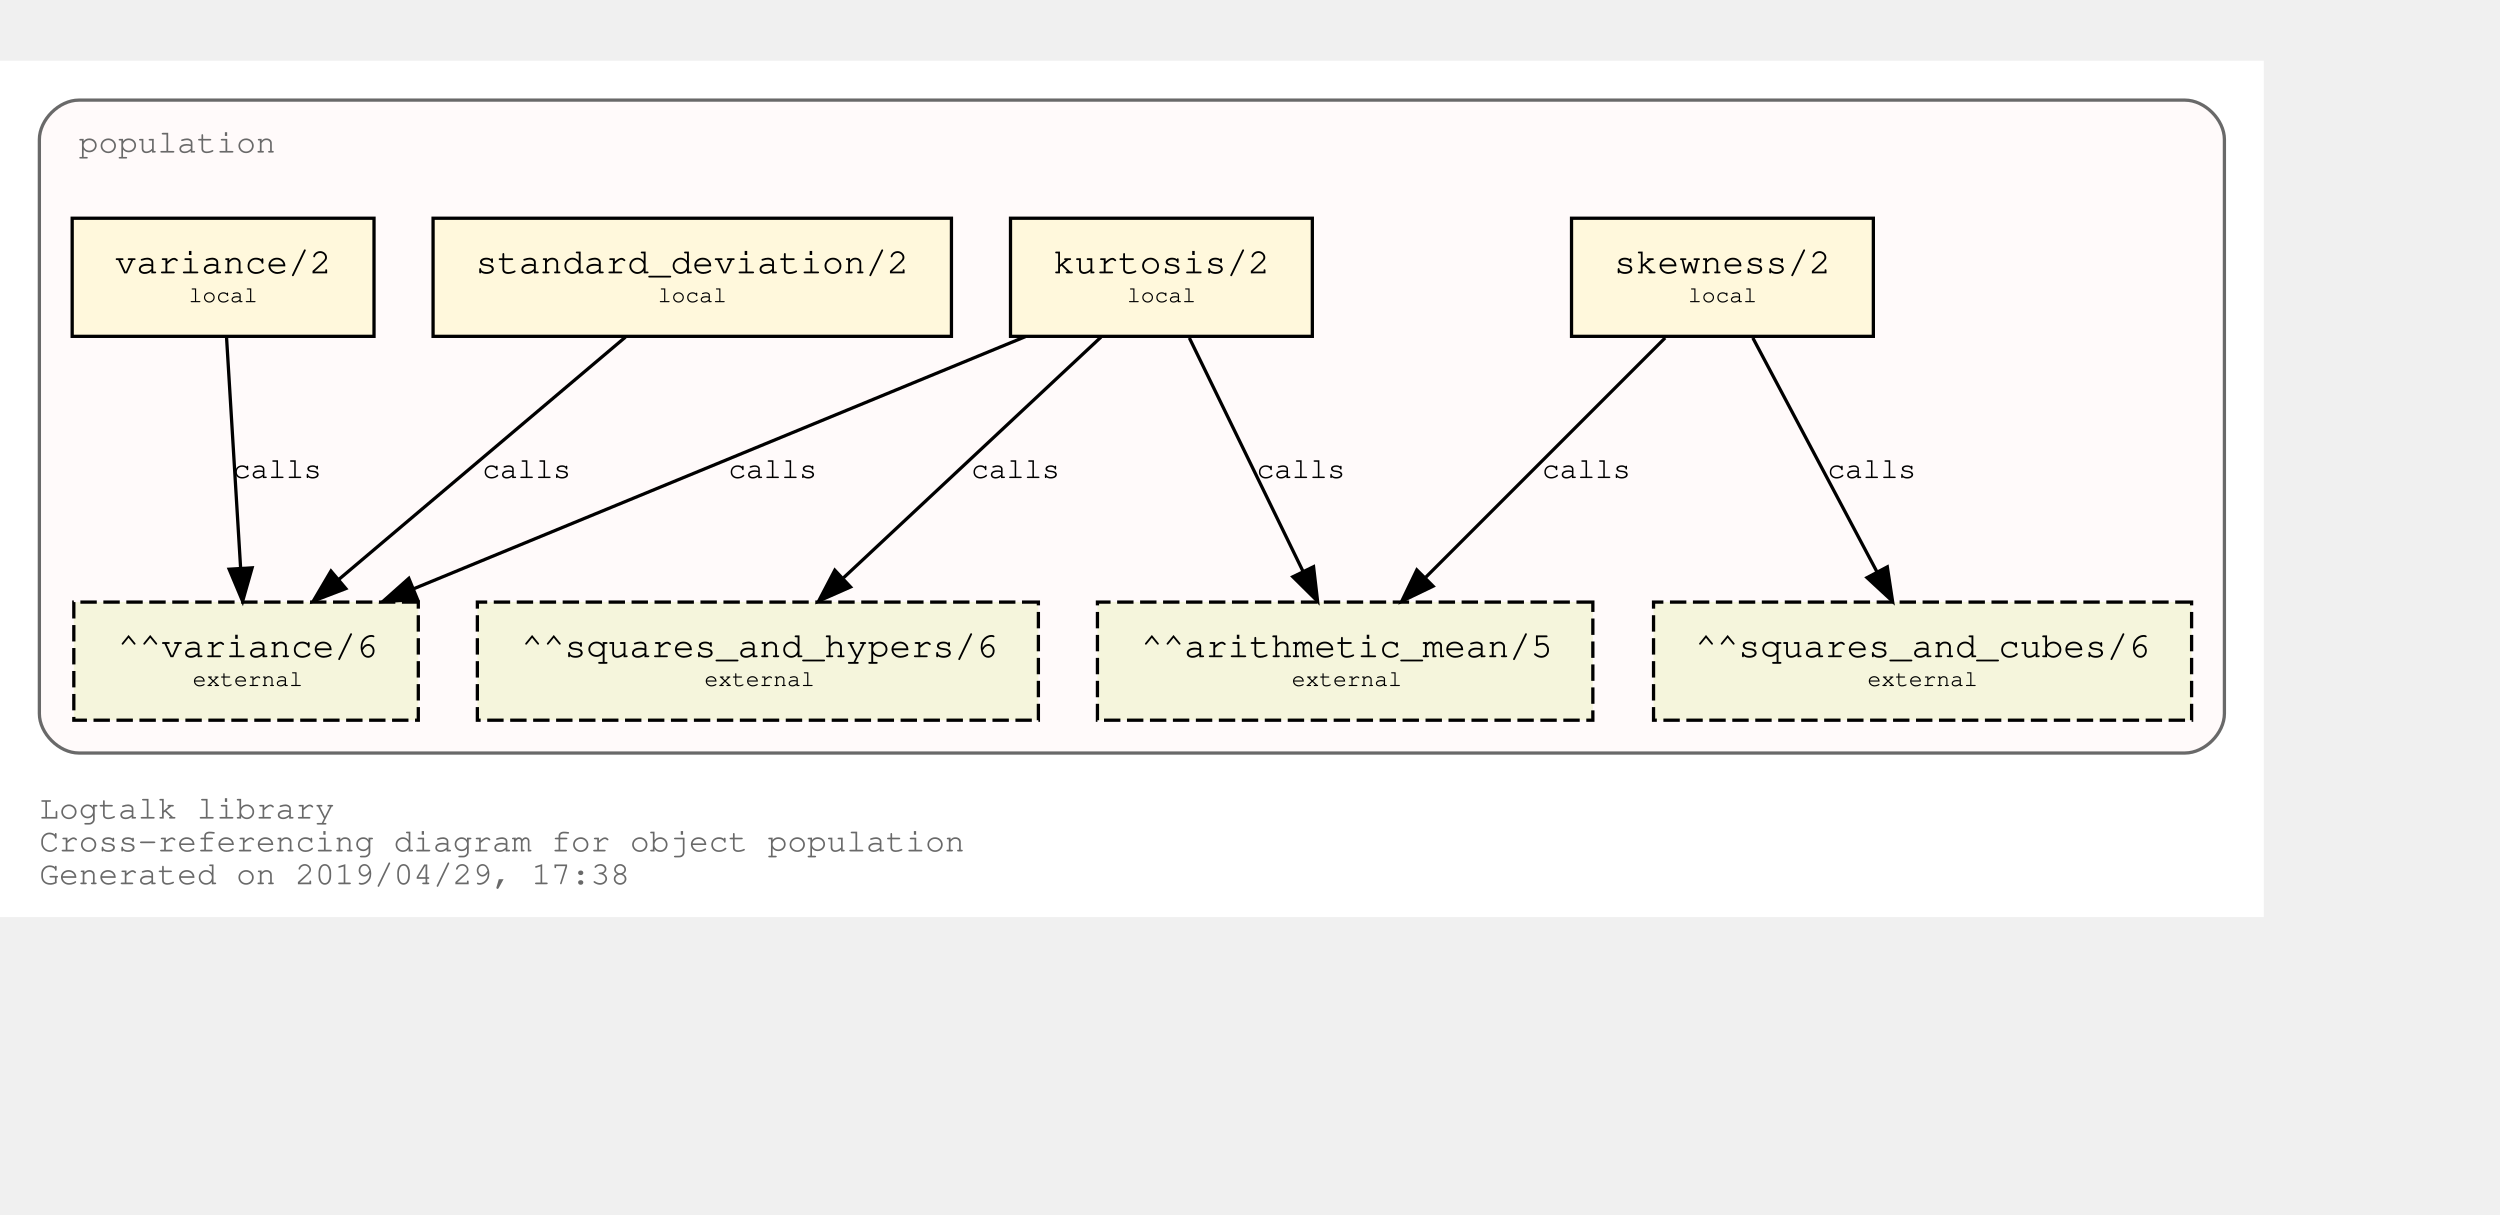
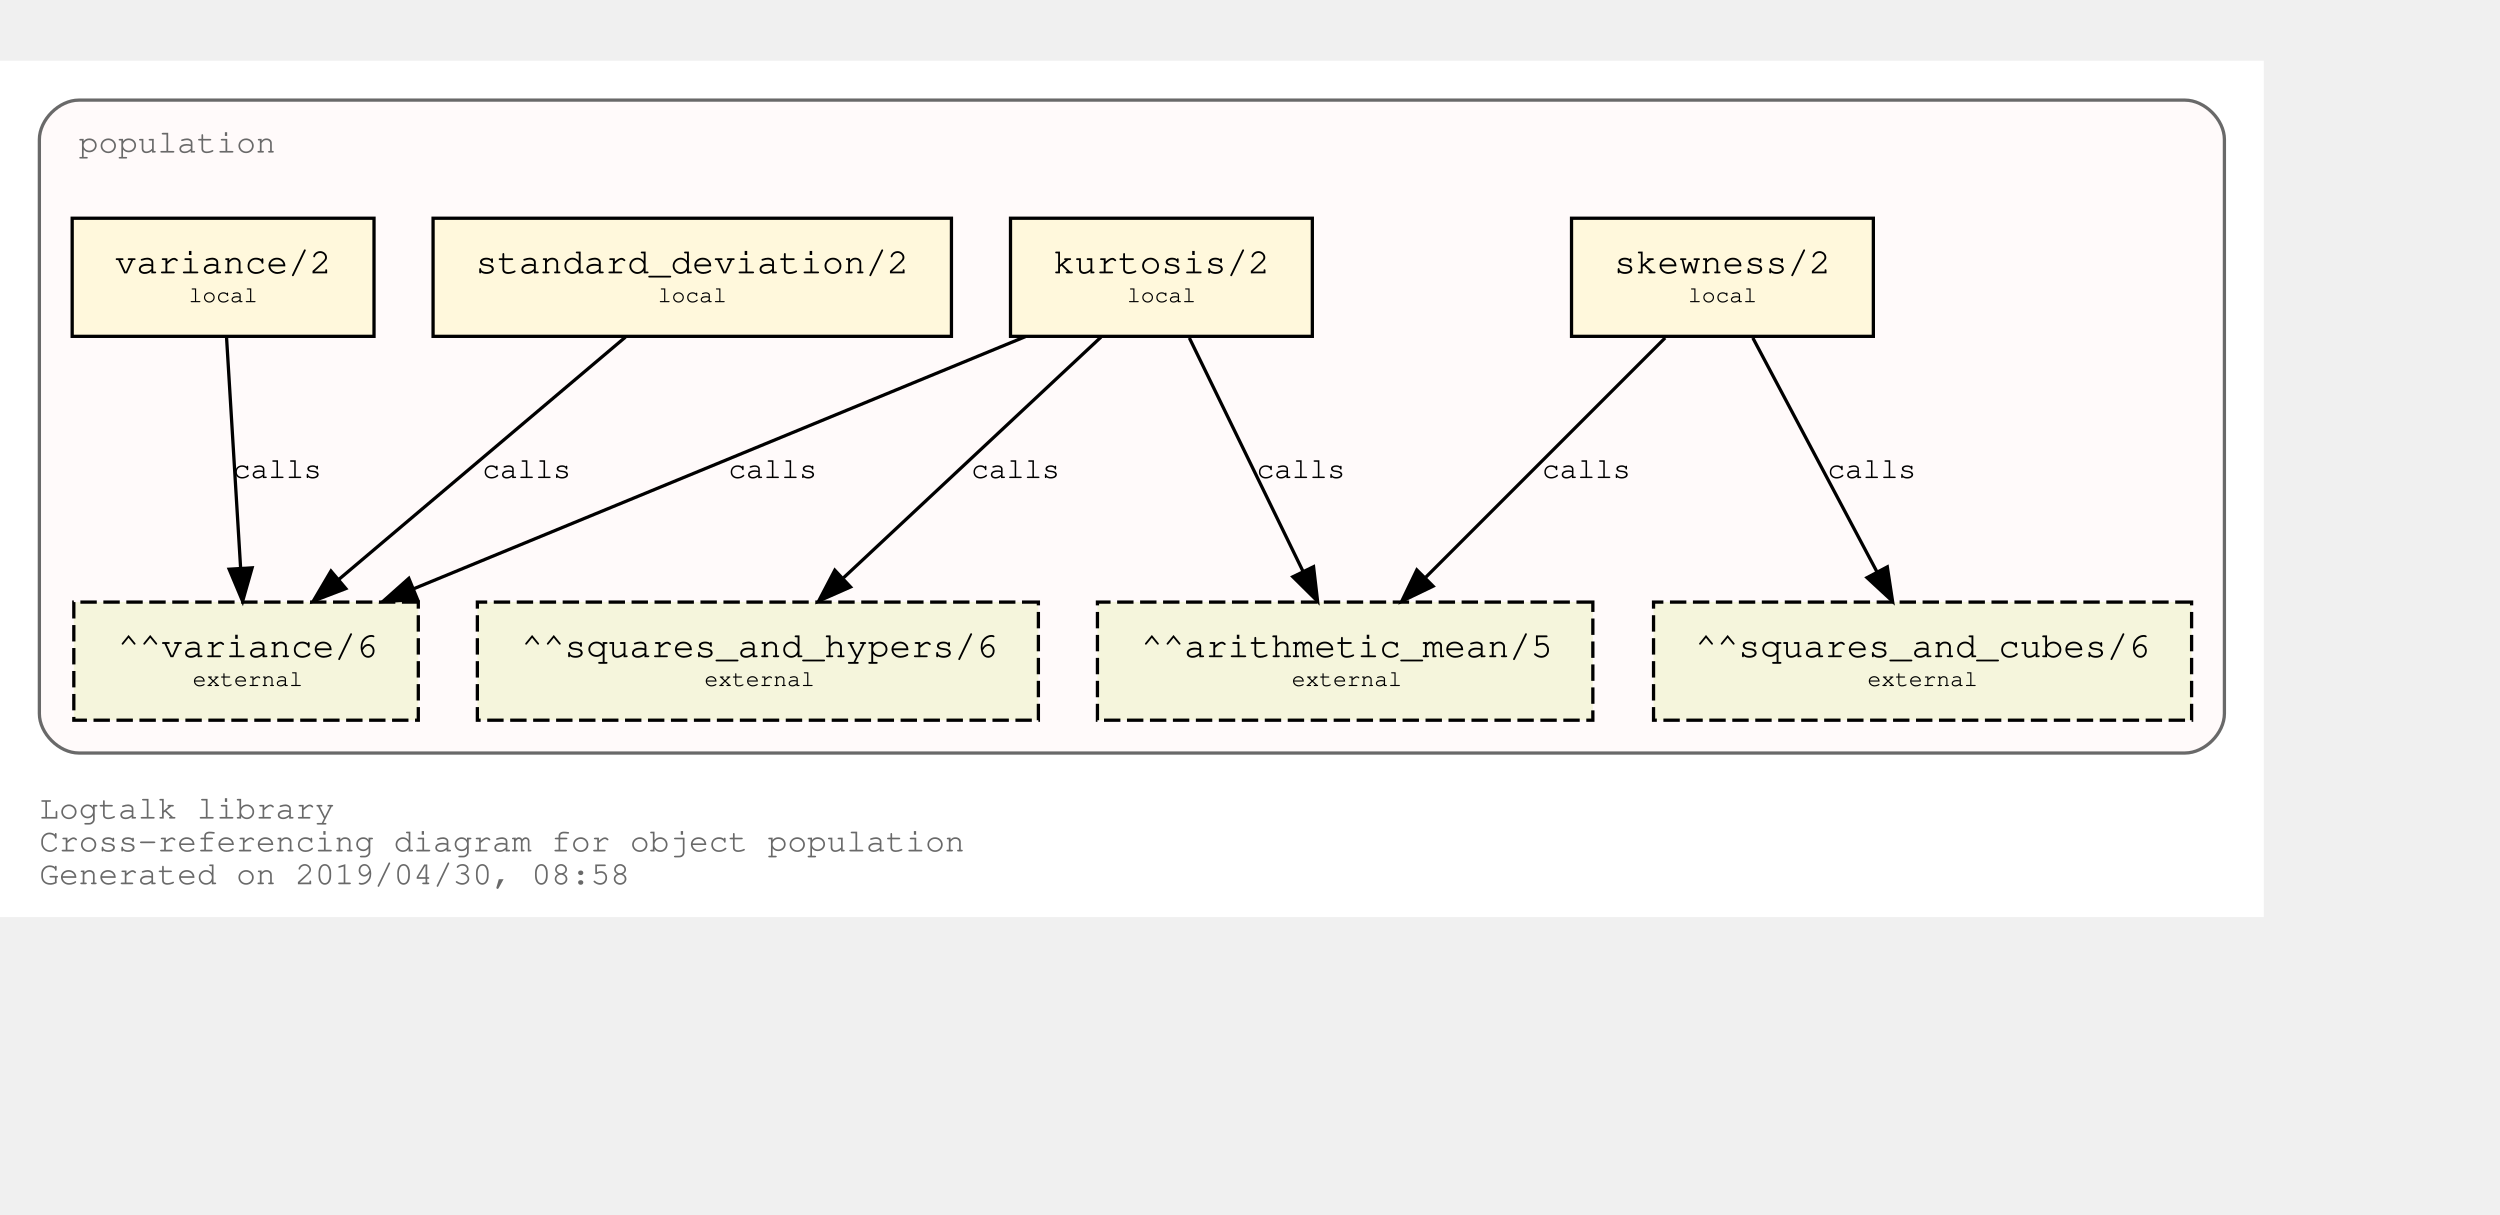
<svg xmlns="http://www.w3.org/2000/svg" xmlns:xlink="http://www.w3.org/1999/xlink" width="834pt" height="405pt" viewBox="72.00 72.00 762.00 333.00">
  <g id="graph0" class="graph" transform="scale(1 1) rotate(0) translate(76 329)">
    <polygon fill="white" stroke="transparent" points="-4,4 -4,-257 686,-257 686,4 -4,4" />
    <text text-anchor="start" x="8" y="-26" font-family="Courier,monospace" font-size="10.00" fill="dimgray">Logtalk library</text>
    <text text-anchor="start" x="8" y="-16" font-family="Courier,monospace" font-size="10.00" fill="dimgray">Cross-referencing diagram for object population</text>
-     <text text-anchor="start" x="8" y="-6" font-family="Courier,monospace" font-size="10.00" fill="dimgray">Generated on 2019/04/29, 17:38</text>
+     <text text-anchor="start" x="8" y="-6" font-family="Courier,monospace" font-size="10.00" fill="dimgray">Generated on 2019/04/30, 08:58</text>
    <g id="clust1" class="cluster">
      <g id="a_clust1">
        <a xlink:title="population">
          <path fill="snow" stroke="dimgray" d="M20,-46C20,-46 662,-46 662,-46 668,-46 674,-52 674,-58 674,-58 674,-233 674,-233 674,-239 668,-245 662,-245 662,-245 20,-245 20,-245 14,-245 8,-239 8,-233 8,-233 8,-58 8,-58 8,-52 14,-46 20,-46" />
          <g id="a_clust1_0">
            <a xlink:href="https://github.com/LogtalkDotOrg/logtalk3/tree/master/library/population.lgt" xlink:title="https://github.com/LogtalkDotOrg/logtalk3/tree/master/library/population.lgt">
              <text text-anchor="start" x="20" y="-229" font-family="Courier,monospace" font-size="10.00" fill="dimgray">population</text>
            </a>
          </g>
        </a>
      </g>
    </g>
    <g id="node1" class="node">
      <g id="a_node1">
        <a xlink:href="https://github.com/LogtalkDotOrg/logtalk3/tree/master/library/population.lgt#L32" xlink:title="https://github.com/LogtalkDotOrg/logtalk3/tree/master/library/population.lgt#L32">
          <polygon fill="cornsilk" stroke="black" points="567,-209 475,-209 475,-173 567,-173 567,-209" />
          <text text-anchor="start" x="482.8" y="-192.8" font-family="Courier,monospace" font-size="9.00"> </text>
          <text text-anchor="start" x="487.99" y="-192.2" font-family="Courier,monospace" font-size="11.00">skewness/2</text>
          <text text-anchor="start" x="553.8" y="-192.8" font-family="Courier,monospace" font-size="9.00"> </text>
          <text text-anchor="start" x="482.8" y="-182.8" font-family="Courier,monospace" font-size="9.00"> </text>
          <text text-anchor="start" x="510.5" y="-183.4" font-family="Courier,monospace" font-size="7.00">local</text>
          <text text-anchor="start" x="553.8" y="-182.8" font-family="Courier,monospace" font-size="9.00"> </text>
        </a>
      </g>
    </g>
    <g id="node5" class="node">
      <polygon fill="beige" stroke="black" stroke-dasharray="5,2" points="481.5,-92 330.5,-92 330.5,-56 481.5,-56 481.5,-92" />
      <text text-anchor="start" x="338.8" y="-75.8" font-family="Courier,monospace" font-size="9.00"> </text>
      <text text-anchor="start" x="343.79" y="-75.2" font-family="Courier,monospace" font-size="11.00">^^arithmetic_mean/5</text>
      <text text-anchor="start" x="468.8" y="-75.8" font-family="Courier,monospace" font-size="9.00"> </text>
      <text text-anchor="start" x="338.8" y="-65.8" font-family="Courier,monospace" font-size="9.00"> </text>
      <text text-anchor="start" x="389.7" y="-66.4" font-family="Courier,monospace" font-size="7.00">external</text>
      <text text-anchor="start" x="468.8" y="-65.8" font-family="Courier,monospace" font-size="9.00"> </text>
    </g>
    <g id="edge1" class="edge">
      <g id="a_edge1">
        <a xlink:href="https://github.com/LogtalkDotOrg/logtalk3/tree/master/library/population.lgt#L32" xlink:title="calls">
          <path fill="none" stroke="black" d="M503.53,-172.53C484.09,-153.09 452.51,-121.51 430.57,-99.57" />
          <polygon fill="black" stroke="black" points="432.8,-96.85 423.25,-92.25 427.85,-101.8 432.8,-96.85" />
        </a>
      </g>
      <g id="a_edge1-label">
        <a xlink:href="https://github.com/LogtalkDotOrg/logtalk3/tree/master/library/population.lgt#L32" xlink:title="https://github.com/LogtalkDotOrg/logtalk3/tree/master/library/population.lgt#L32">
          <text text-anchor="start" x="466" y="-129.8" font-family="Courier,monospace" font-size="9.00">calls</text>
        </a>
      </g>
    </g>
    <g id="node6" class="node">
      <polygon fill="beige" stroke="black" stroke-dasharray="5,2" points="664,-92 500,-92 500,-56 664,-56 664,-92" />
      <text text-anchor="start" x="507.8" y="-75.8" font-family="Courier,monospace" font-size="9.00"> </text>
      <text text-anchor="start" x="512.69" y="-75.2" font-family="Courier,monospace" font-size="11.00">^^squares_and_cubes/6</text>
      <text text-anchor="start" x="650.8" y="-75.8" font-family="Courier,monospace" font-size="9.00"> </text>
      <text text-anchor="start" x="507.8" y="-65.8" font-family="Courier,monospace" font-size="9.00"> </text>
      <text text-anchor="start" x="565.2" y="-66.4" font-family="Courier,monospace" font-size="7.00">external</text>
      <text text-anchor="start" x="650.8" y="-65.8" font-family="Courier,monospace" font-size="9.00"> </text>
    </g>
    <g id="edge2" class="edge">
      <g id="a_edge2">
        <a xlink:href="https://github.com/LogtalkDotOrg/logtalk3/tree/master/library/population.lgt#L32" xlink:title="calls">
          <path fill="none" stroke="black" d="M530.26,-172.53C540.31,-153.6 556.46,-123.16 568.04,-101.32" />
          <polygon fill="black" stroke="black" points="571.25,-102.73 572.85,-92.25 565.07,-99.45 571.25,-102.73" />
        </a>
      </g>
      <g id="a_edge2-label">
        <a xlink:href="https://github.com/LogtalkDotOrg/logtalk3/tree/master/library/population.lgt#L32" xlink:title="https://github.com/LogtalkDotOrg/logtalk3/tree/master/library/population.lgt#L32">
          <text text-anchor="start" x="553" y="-129.8" font-family="Courier,monospace" font-size="9.00">calls</text>
        </a>
      </g>
    </g>
    <g id="node2" class="node">
      <g id="a_node2">
        <a xlink:href="https://github.com/LogtalkDotOrg/logtalk3/tree/master/library/population.lgt#L40" xlink:title="https://github.com/LogtalkDotOrg/logtalk3/tree/master/library/population.lgt#L40">
          <polygon fill="cornsilk" stroke="black" points="396,-209 304,-209 304,-173 396,-173 396,-209" />
          <text text-anchor="start" x="311.8" y="-192.8" font-family="Courier,monospace" font-size="9.00"> </text>
          <text text-anchor="start" x="316.99" y="-192.2" font-family="Courier,monospace" font-size="11.00">kurtosis/2</text>
          <text text-anchor="start" x="382.8" y="-192.8" font-family="Courier,monospace" font-size="9.00"> </text>
          <text text-anchor="start" x="311.8" y="-182.8" font-family="Courier,monospace" font-size="9.00"> </text>
          <text text-anchor="start" x="339.5" y="-183.4" font-family="Courier,monospace" font-size="7.00">local</text>
          <text text-anchor="start" x="382.8" y="-182.8" font-family="Courier,monospace" font-size="9.00"> </text>
        </a>
      </g>
    </g>
    <g id="edge3" class="edge">
      <g id="a_edge3">
        <a xlink:href="https://github.com/LogtalkDotOrg/logtalk3/tree/master/library/population.lgt#L40" xlink:title="calls">
          <path fill="none" stroke="black" d="M358.51,-172.53C367.73,-153.6 382.55,-123.16 393.18,-101.32" />
          <polygon fill="black" stroke="black" points="396.37,-102.78 397.6,-92.25 390.07,-99.71 396.37,-102.78" />
        </a>
      </g>
      <g id="a_edge3-label">
        <a xlink:href="https://github.com/LogtalkDotOrg/logtalk3/tree/master/library/population.lgt#L40" xlink:title="https://github.com/LogtalkDotOrg/logtalk3/tree/master/library/population.lgt#L40">
          <text text-anchor="start" x="379" y="-129.8" font-family="Courier,monospace" font-size="9.00">calls</text>
        </a>
      </g>
    </g>
    <g id="node7" class="node">
      <polygon fill="beige" stroke="black" stroke-dasharray="5,2" points="312.5,-92 141.5,-92 141.5,-56 312.5,-56 312.5,-92" />
      <text text-anchor="start" x="149.8" y="-75.8" font-family="Courier,monospace" font-size="9.00"> </text>
      <text text-anchor="start" x="154.89" y="-75.2" font-family="Courier,monospace" font-size="11.00">^^squares_and_hypers/6</text>
      <text text-anchor="start" x="299.8" y="-75.8" font-family="Courier,monospace" font-size="9.00"> </text>
      <text text-anchor="start" x="149.8" y="-65.8" font-family="Courier,monospace" font-size="9.00"> </text>
      <text text-anchor="start" x="210.7" y="-66.4" font-family="Courier,monospace" font-size="7.00">external</text>
      <text text-anchor="start" x="299.8" y="-65.8" font-family="Courier,monospace" font-size="9.00"> </text>
    </g>
    <g id="edge4" class="edge">
      <g id="a_edge4">
        <a xlink:href="https://github.com/LogtalkDotOrg/logtalk3/tree/master/library/population.lgt#L40" xlink:title="calls">
          <path fill="none" stroke="black" d="M331.59,-172.78C310.75,-153.31 276.66,-121.43 253.1,-99.4" />
          <polygon fill="black" stroke="black" points="255.24,-96.61 245.54,-92.33 250.45,-101.72 255.24,-96.61" />
        </a>
      </g>
      <g id="a_edge4-label">
        <a xlink:href="https://github.com/LogtalkDotOrg/logtalk3/tree/master/library/population.lgt#L40" xlink:title="https://github.com/LogtalkDotOrg/logtalk3/tree/master/library/population.lgt#L40">
          <text text-anchor="start" x="292" y="-129.8" font-family="Courier,monospace" font-size="9.00">calls</text>
        </a>
      </g>
    </g>
    <g id="node8" class="node">
      <polygon fill="beige" stroke="black" stroke-dasharray="5,2" points="123.5,-92 18.5,-92 18.5,-56 123.5,-56 123.5,-92" />
      <text text-anchor="start" x="26.8" y="-75.8" font-family="Courier,monospace" font-size="9.00"> </text>
      <text text-anchor="start" x="31.89" y="-75.2" font-family="Courier,monospace" font-size="11.00">^^variance/6</text>
      <text text-anchor="start" x="110.8" y="-75.8" font-family="Courier,monospace" font-size="9.00"> </text>
      <text text-anchor="start" x="26.8" y="-65.8" font-family="Courier,monospace" font-size="9.00"> </text>
      <text text-anchor="start" x="54.7" y="-66.4" font-family="Courier,monospace" font-size="7.00">external</text>
      <text text-anchor="start" x="110.8" y="-65.8" font-family="Courier,monospace" font-size="9.00"> </text>
    </g>
    <g id="edge5" class="edge">
      <g id="a_edge5">
        <a xlink:href="https://github.com/LogtalkDotOrg/logtalk3/tree/master/library/population.lgt#L40" xlink:title="calls">
          <path fill="none" stroke="black" d="M308.53,-172.91C258.84,-152.43 175.6,-118.11 122.01,-96.03" />
          <polygon fill="black" stroke="black" points="123.27,-92.76 112.7,-92.19 120.61,-99.23 123.27,-92.76" />
        </a>
      </g>
      <g id="a_edge5-label">
        <a xlink:href="https://github.com/LogtalkDotOrg/logtalk3/tree/master/library/population.lgt#L40" xlink:title="https://github.com/LogtalkDotOrg/logtalk3/tree/master/library/population.lgt#L40">
          <text text-anchor="start" x="218" y="-129.8" font-family="Courier,monospace" font-size="9.00">calls</text>
        </a>
      </g>
    </g>
    <g id="node3" class="node">
      <g id="a_node3">
        <a xlink:href="https://github.com/LogtalkDotOrg/logtalk3/tree/master/library/population.lgt#L49" xlink:title="https://github.com/LogtalkDotOrg/logtalk3/tree/master/library/population.lgt#L49">
          <polygon fill="cornsilk" stroke="black" points="286,-209 128,-209 128,-173 286,-173 286,-209" />
          <text text-anchor="start" x="135.8" y="-192.8" font-family="Courier,monospace" font-size="9.00"> </text>
          <text text-anchor="start" x="140.99" y="-192.2" font-family="Courier,monospace" font-size="11.00">standard_deviation/2</text>
          <text text-anchor="start" x="272.8" y="-192.8" font-family="Courier,monospace" font-size="9.00"> </text>
          <text text-anchor="start" x="135.8" y="-182.8" font-family="Courier,monospace" font-size="9.00"> </text>
          <text text-anchor="start" x="196.5" y="-183.4" font-family="Courier,monospace" font-size="7.00">local</text>
          <text text-anchor="start" x="272.8" y="-182.8" font-family="Courier,monospace" font-size="9.00"> </text>
        </a>
      </g>
    </g>
    <g id="edge6" class="edge">
      <g id="a_edge6">
        <a xlink:href="https://github.com/LogtalkDotOrg/logtalk3/tree/master/library/population.lgt#L49" xlink:title="calls">
          <path fill="none" stroke="black" d="M186.64,-172.78C163.4,-153.14 125.26,-120.88 99.18,-98.83" />
          <polygon fill="black" stroke="black" points="101.4,-96.12 91.5,-92.33 96.88,-101.46 101.4,-96.12" />
        </a>
      </g>
      <g id="a_edge6-label">
        <a xlink:href="https://github.com/LogtalkDotOrg/logtalk3/tree/master/library/population.lgt#L49" xlink:title="https://github.com/LogtalkDotOrg/logtalk3/tree/master/library/population.lgt#L49">
          <text text-anchor="start" x="143" y="-129.8" font-family="Courier,monospace" font-size="9.00">calls</text>
        </a>
      </g>
    </g>
    <g id="node4" class="node">
      <g id="a_node4">
        <a xlink:href="https://github.com/LogtalkDotOrg/logtalk3/tree/master/library/population.lgt#L53" xlink:title="https://github.com/LogtalkDotOrg/logtalk3/tree/master/library/population.lgt#L53">
          <polygon fill="cornsilk" stroke="black" points="110,-209 18,-209 18,-173 110,-173 110,-209" />
          <text text-anchor="start" x="25.8" y="-192.8" font-family="Courier,monospace" font-size="9.00"> </text>
          <text text-anchor="start" x="30.99" y="-192.2" font-family="Courier,monospace" font-size="11.00">variance/2</text>
          <text text-anchor="start" x="96.8" y="-192.8" font-family="Courier,monospace" font-size="9.00"> </text>
          <text text-anchor="start" x="25.8" y="-182.8" font-family="Courier,monospace" font-size="9.00"> </text>
          <text text-anchor="start" x="53.5" y="-183.4" font-family="Courier,monospace" font-size="7.00">local</text>
          <text text-anchor="start" x="96.8" y="-182.8" font-family="Courier,monospace" font-size="9.00"> </text>
        </a>
      </g>
    </g>
    <g id="edge7" class="edge">
      <g id="a_edge7">
        <a xlink:href="https://github.com/LogtalkDotOrg/logtalk3/tree/master/library/population.lgt#L53" xlink:title="calls">
          <path fill="none" stroke="black" d="M65.06,-172.53C66.2,-153.94 68,-124.24 69.33,-102.5" />
          <polygon fill="black" stroke="black" points="72.84,-102.45 69.95,-92.25 65.85,-102.02 72.84,-102.45" />
        </a>
      </g>
      <g id="a_edge7-label">
        <a xlink:href="https://github.com/LogtalkDotOrg/logtalk3/tree/master/library/population.lgt#L53" xlink:title="https://github.com/LogtalkDotOrg/logtalk3/tree/master/library/population.lgt#L53">
          <text text-anchor="start" x="67" y="-129.8" font-family="Courier,monospace" font-size="9.00">calls</text>
        </a>
      </g>
    </g>
  </g>
</svg>
